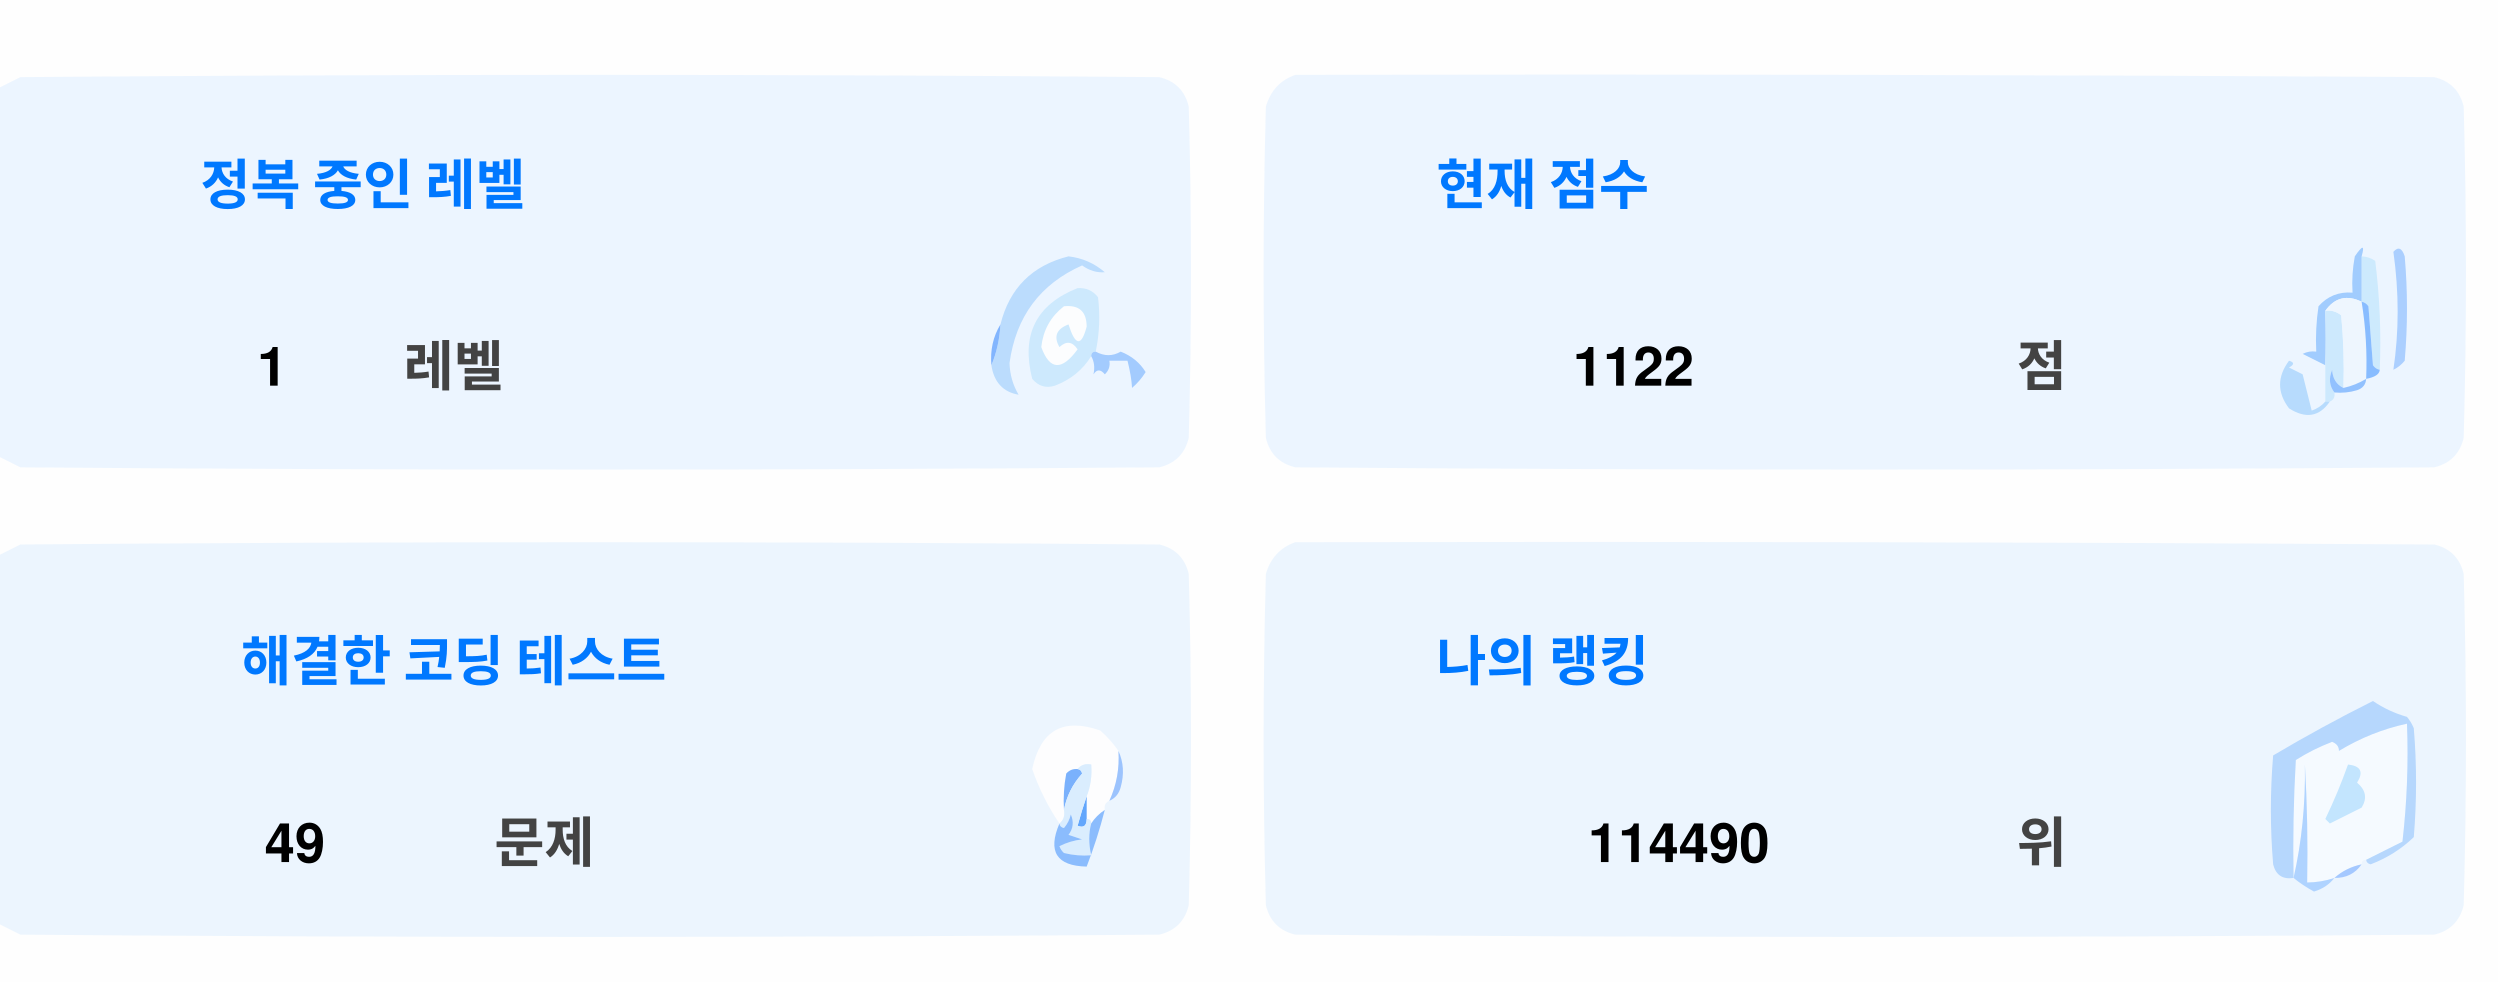
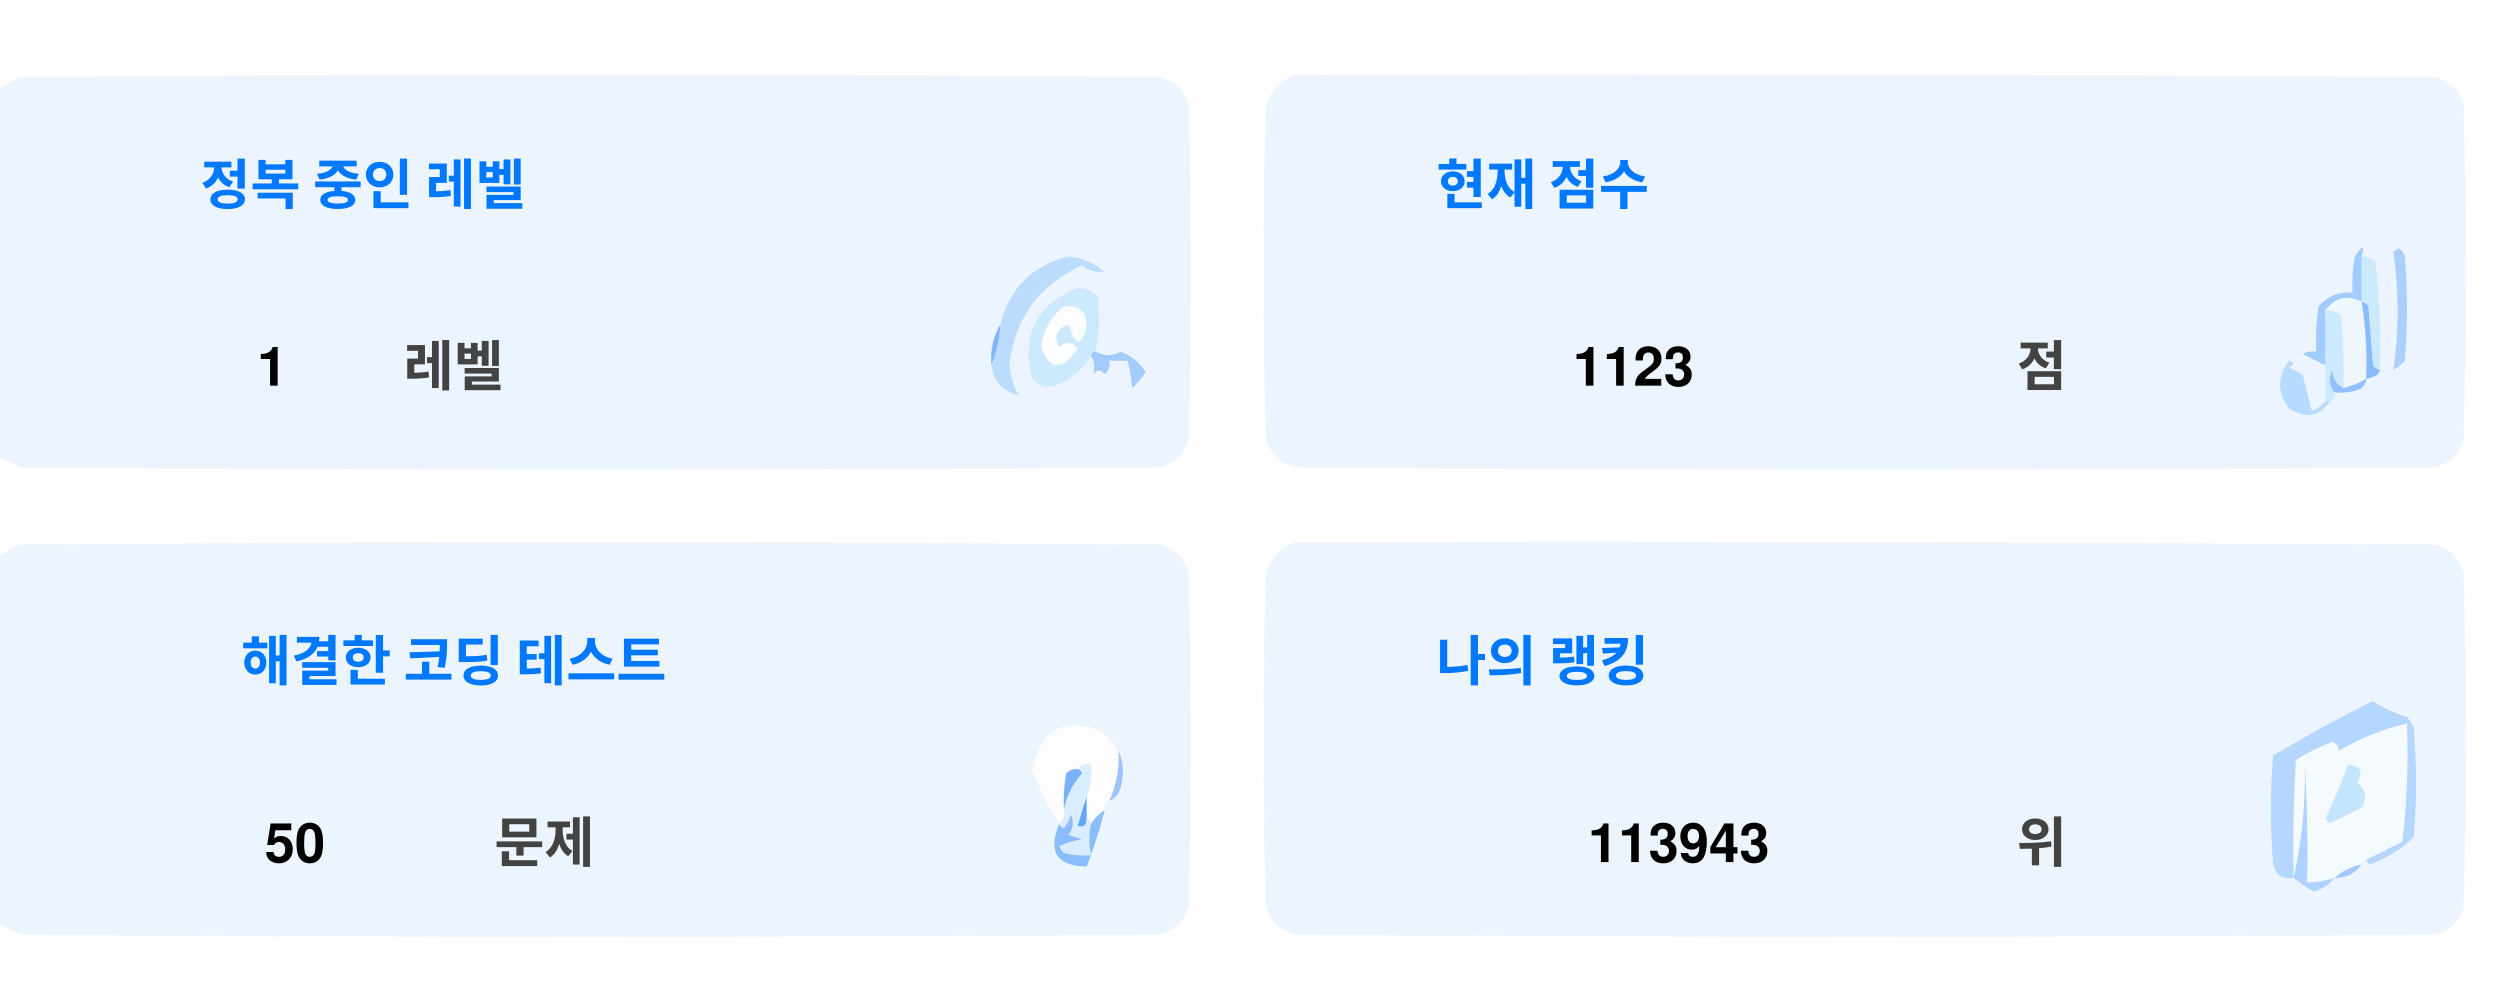
<svg xmlns="http://www.w3.org/2000/svg" version="1.1" width="551px" height="217px" style="shape-rendering:geometricPrecision; text-rendering:geometricPrecision; image-rendering:optimizeQuality; fill-rule:evenodd; clip-rule:evenodd">
  <style>.title {fill: #434343;font-size: 1rem;line-height: 1.5rem;font-weight: bold;font-family: -apple-system, BlinkMacSystemFont, Segoe UI, Helvetica, Arial, sans-serif, Apple Color Emoji, Segoe UI Emoji;}.desc {fill: #434343;font-size: 2.5rem;font-weight: bold;line-height: 1.5rem;font-family: -apple-system, BlinkMacSystemFont, Segoe UI, Helvetica, Arial, sans-serif, Apple Color Emoji, Segoe UI Emoji;}.desc-2 {fill: #434343;font-size: 1rem;font-weight: bold;line-height: 1.5rem;font-family: -apple-system, BlinkMacSystemFont, Segoe UI, Helvetica, Arial, sans-serif, Apple Color Emoji, Segoe UI Emoji;}.text, .desc {animation: twinkling 4s ease-in-out infinite;}@keyframes twinkling {40% { opacity: 1; }50% { opacity: 0.5; }60% { opacity: 1; }70% { opacity: 0.5; }80% { opacity: 1; }}</style>
  <g>
    <path style="opacity:1" fill="#fefefe" d="M -0.5,-0.5 C 183.167,-0.5 366.833,-0.5 550.5,-0.5C 550.5,71.833 550.5,144.167 550.5,216.5C 366.833,216.5 183.167,216.5 -0.5,216.5C -0.5,212.167 -0.5,207.833 -0.5,203.5C 1.14,204.32 2.807,205.153 4.5,206C 88.167,206.667 171.833,206.667 255.5,206C 259,205.167 261.167,203 262,199.5C 262.667,175.167 262.667,150.833 262,126.5C 261.167,123 259,120.833 255.5,120C 171.833,119.333 88.167,119.333 4.5,120C 2.807,120.847 1.14,121.68 -0.5,122.5C -0.5,115.167 -0.5,107.833 -0.5,100.5C 1.14,101.32 2.807,102.153 4.5,103C 88.167,103.667 171.833,103.667 255.5,103C 259,102.167 261.167,100 262,96.5C 262.667,72.167 262.667,47.833 262,23.5C 261.167,20 259,17.833 255.5,17C 171.833,16.333 88.167,16.333 4.5,17C 2.807,17.847 1.14,18.68 -0.5,19.5C -0.5,12.833 -0.5,6.167 -0.5,-0.5 Z" />
  </g>
  <g>
    <path style="opacity:1" fill="#ecf5ff" d="M -0.5,100.5 C -0.5,73.5 -0.5,46.5 -0.5,19.5C 1.14,18.68 2.807,17.847 4.5,17C 88.167,16.333 171.833,16.333 255.5,17C 259,17.833 261.167,20 262,23.5C 262.667,47.833 262.667,72.167 262,96.5C 261.167,100 259,102.167 255.5,103C 171.833,103.667 88.167,103.667 4.5,103C 2.807,102.153 1.14,101.32 -0.5,100.5 Z" />
  </g>
  <g>
    <path style="opacity:1" fill="#ecf5ff" d="M 285.5,16.5 C 369.167,16.333 452.834,16.5 536.5,17C 540,17.833 542.167,20 543,23.5C 543.667,47.833 543.667,72.167 543,96.5C 542.167,100 540,102.167 536.5,103C 452.833,103.667 369.167,103.667 285.5,103C 282,102.167 279.833,100 279,96.5C 278.333,72.167 278.333,47.833 279,23.5C 280.018,19.985 282.185,17.652 285.5,16.5 Z" />
  </g>
  <g>
    <path style="opacity:1" fill="#cdeafd" d="M 520.5,56.5 C 521.583,56.539 522.583,56.873 523.5,57.5C 524.498,65.472 524.831,73.472 524.5,81.5C 523.883,81.389 523.383,81.056 523,80.5C 522.667,76.167 522.333,71.833 522,67.5C 521.617,66.944 521.117,66.611 520.5,66.5C 520.5,63.167 520.5,59.833 520.5,56.5 Z" />
  </g>
  <g>
    <path style="opacity:1" fill="#abcfff" d="M 527.5,55.5 C 528.566,54.308 529.399,54.641 530,56.5C 530.667,64.167 530.667,71.833 530,79.5C 529.311,80.357 528.478,81.023 527.5,81.5C 528.758,73.08 528.758,64.414 527.5,55.5 Z" />
  </g>
  <g>
    <path style="opacity:1" fill="#bbdcfd" d="M 218.5,80.5 C 219.657,77.727 220.324,74.727 220.5,71.5C 222.49,63.51 227.49,58.51 235.5,56.5C 238.528,56.847 241.194,58.014 243.5,60C 241.744,60.141 240.078,59.641 238.5,58.5C 229.247,62.607 223.914,69.773 222.5,80C 222.565,82.526 223.232,84.859 224.5,87C 221.07,86.397 219.07,84.231 218.5,80.5 Z" />
  </g>
  <g>
    <path style="opacity:1" fill="#cde9fd" d="M 241.5,77.5 C 240.833,77.5 240.5,77.833 240.5,78.5C 238.628,81.529 235.961,83.695 232.5,85C 230.536,85.624 228.869,85.124 227.5,83.5C 225.021,73.791 228.354,67.124 237.5,63.5C 239.374,63.39 240.874,64.056 242,65.5C 242.497,69.524 242.331,73.524 241.5,77.5 Z" />
  </g>
  <g>
    <path style="opacity:1" fill="#fcfdfe" d="M 234.5,67.5 C 237.826,67.162 239.493,68.662 239.5,72C 238.334,76.434 237,76.267 235.5,71.5C 232.832,72.515 232.166,74.182 233.5,76.5C 235.017,75.089 236.351,75.256 237.5,77C 234.006,81.771 231.34,81.605 229.5,76.5C 229.904,72.771 231.571,69.771 234.5,67.5 Z" />
  </g>
  <g>
    <path style="opacity:1" fill="#a1ccfe" d="M 520.5,56.5 C 520.5,59.833 520.5,63.167 520.5,66.5C 517.238,64.922 514.572,65.589 512.5,68.5C 512.617,72.81 512.617,76.81 512.5,80.5C 510.86,79.68 509.193,78.847 507.5,78C 508.448,77.517 509.448,77.35 510.5,77.5C 510.335,74.15 510.502,70.817 511,67.5C 512.995,65.253 515.495,64.253 518.5,64.5C 518.336,61.813 518.503,59.146 519,56.5C 520.731,53.969 521.231,53.969 520.5,56.5 Z" />
  </g>
  <g>
    <path style="opacity:1" fill="#cde9fd" d="M 512.5,68.5 C 513.822,68.33 514.989,68.663 516,69.5C 516.499,74.823 516.666,80.156 516.5,85.5C 514.955,84.77 514.122,83.437 514,81.5C 513.22,83.387 513.387,85.054 514.5,86.5C 514.672,87.492 514.338,88.158 513.5,88.5C 513.167,88.5 512.833,88.5 512.5,88.5C 512.5,85.833 512.5,83.167 512.5,80.5C 512.617,76.81 512.617,72.81 512.5,68.5 Z" />
  </g>
  <g>
    <path style="opacity:1" fill="#eef6fe" d="M 520.5,66.5 C 521.407,72.106 521.74,77.773 521.5,83.5C 519.95,84.441 518.284,85.108 516.5,85.5C 516.666,80.156 516.499,74.823 516,69.5C 514.989,68.663 513.822,68.33 512.5,68.5C 514.572,65.589 517.238,64.922 520.5,66.5 Z" />
  </g>
  <g>
    <path style="opacity:1" fill="#88bcff" d="M 520.5,66.5 C 521.117,66.611 521.617,66.944 522,67.5C 522.333,71.833 522.667,76.167 523,80.5C 523.383,81.056 523.883,81.389 524.5,81.5C 524.445,82.469 523.445,83.136 521.5,83.5C 521.74,77.773 521.407,72.106 520.5,66.5 Z" />
  </g>
  <g>
    <path style="opacity:1" fill="#82b5fe" d="M 220.5,71.5 C 220.324,74.727 219.657,77.727 218.5,80.5C 218.215,77.171 218.882,74.171 220.5,71.5 Z" />
  </g>
  <g>
    <path style="opacity:1" fill="#a3cbfe" d="M 240.5,78.5 C 240.5,77.833 240.833,77.5 241.5,77.5C 243.391,78.536 245.224,78.536 247,77.5C 249.391,78.429 251.225,79.929 252.5,82C 251.681,83.319 250.681,84.486 249.5,85.5C 249.409,83.777 249.075,81.777 248.5,79.5C 247.167,79.5 245.833,79.5 244.5,79.5C 244.719,80.675 244.386,81.675 243.5,82.5C 242.575,81.359 241.741,81.359 241,82.5C 241.331,80.981 241.164,79.648 240.5,78.5 Z" />
  </g>
  <g>
    <path style="opacity:1" fill="#b7dbfd" d="M 512.5,88.5 C 512.833,88.5 513.167,88.5 513.5,88.5C 511.199,91.857 508.199,92.357 504.5,90C 501.872,86.535 501.872,83.035 504.5,79.5C 505.696,79.846 505.696,80.346 504.5,81C 505.5,81.5 506.5,82 507.5,82.5C 508.167,85.167 508.833,87.833 509.5,90.5C 510.739,90.058 511.739,89.391 512.5,88.5 Z" />
  </g>
  <g>
    <path style="opacity:1" fill="#92c1fe" d="M 516.5,85.5 C 518.284,85.108 519.95,84.441 521.5,83.5C 521.423,84.75 520.756,85.583 519.5,86C 517.866,86.493 516.199,86.66 514.5,86.5C 513.387,85.054 513.22,83.387 514,81.5C 514.122,83.437 514.955,84.77 516.5,85.5 Z" />
  </g>
  <g>
    <path style="opacity:1" fill="#ecf5fe" d="M -0.5,203.5 C -0.5,176.5 -0.5,149.5 -0.5,122.5C 1.14,121.68 2.807,120.847 4.5,120C 88.167,119.333 171.833,119.333 255.5,120C 259,120.833 261.167,123 262,126.5C 262.667,150.833 262.667,175.167 262,199.5C 261.167,203 259,205.167 255.5,206C 171.833,206.667 88.167,206.667 4.5,206C 2.807,205.153 1.14,204.32 -0.5,203.5 Z" />
  </g>
  <g>
    <path style="opacity:1" fill="#ecf5fe" d="M 285.5,119.5 C 369.167,119.333 452.834,119.5 536.5,120C 540,120.833 542.167,123 543,126.5C 543.667,150.833 543.667,175.167 543,199.5C 542.167,203 540,205.167 536.5,206C 452.833,206.667 369.167,206.667 285.5,206C 282,205.167 279.833,203 279,199.5C 278.333,175.167 278.333,150.833 279,126.5C 280.018,122.985 282.185,120.652 285.5,119.5 Z" />
  </g>
  <g>
    <path style="opacity:1" fill="#fdfdfe" d="M 246.5,165.5 C 246.758,169.367 246.092,173.034 244.5,176.5C 243.662,176.842 243.328,177.508 243.5,178.5C 242.272,179.306 241.272,180.306 240.5,181.5C 240.5,180.833 240.167,180.5 239.5,180.5C 239.5,178.833 239.5,177.167 239.5,175.5C 240.369,173.283 240.702,170.95 240.5,168.5C 239.209,168.263 238.209,168.596 237.5,169.5C 236.504,169.414 235.671,169.748 235,170.5C 234.503,173.146 234.336,175.813 234.5,178.5C 234.737,179.791 234.404,180.791 233.5,181.5C 230.986,177.806 228.986,173.806 227.5,169.5C 229.309,160.957 234.309,158.124 242.5,161C 244.07,162.397 245.404,163.897 246.5,165.5 Z" />
  </g>
  <g>
    <path style="opacity:1" fill="#f5faff" d="M 521.5,189.5 C 520.833,189.5 520.5,189.833 520.5,190.5C 518.181,190.992 516.181,191.992 514.5,193.5C 512.565,194.15 510.565,194.483 508.5,194.5C 508.666,185.827 508.5,177.16 508,168.5C 508.141,177.227 507.308,185.56 505.5,193.5C 505.334,184.827 505.5,176.16 506,167.5C 508.527,165.903 511.194,164.57 514,163.5C 515.011,163.892 515.511,164.559 515.5,165.5C 520.21,162.641 525.21,160.641 530.5,159.5C 530.831,168.192 530.498,176.859 529.5,185.5C 526.807,186.847 524.14,188.18 521.5,189.5 Z" />
  </g>
  <g>
    <path style="opacity:1" fill="#b6d7fd" d="M 521.5,189.5 C 524.14,188.18 526.807,186.847 529.5,185.5C 530.498,176.859 530.831,168.192 530.5,159.5C 525.21,160.641 520.21,162.641 515.5,165.5C 515.511,164.559 515.011,163.892 514,163.5C 511.194,164.57 508.527,165.903 506,167.5C 505.5,176.16 505.334,184.827 505.5,193.5C 503.089,193.863 501.589,192.863 501,190.5C 500.333,182.5 500.333,174.5 501,166.5C 508.173,162.246 515.507,158.246 523,154.5C 525.304,156.068 527.804,157.235 530.5,158C 531.126,158.75 531.626,159.584 532,160.5C 532.667,168.5 532.667,176.5 532,184.5C 529.292,187.111 526.125,189.111 522.5,190.5C 521.893,190.376 521.56,190.043 521.5,189.5 Z" />
  </g>
  <g>
    <path style="opacity:1" fill="#c3e5fe" d="M 517.5,168.5 C 520.317,168.801 520.984,170.134 519.5,172.5C 521.439,174.122 521.772,175.956 520.5,178C 518.167,179.167 515.833,180.333 513.5,181.5C 513.167,181.167 512.833,180.833 512.5,180.5C 514.414,176.515 516.081,172.515 517.5,168.5 Z" />
  </g>
  <g>
    <path style="opacity:1" fill="#7ab1fc" d="M 237.5,169.5 C 238.043,169.56 238.376,169.893 238.5,170.5C 236.395,172.836 235.062,175.503 234.5,178.5C 234.336,175.813 234.503,173.146 235,170.5C 235.671,169.748 236.504,169.414 237.5,169.5 Z" />
  </g>
  <g>
    <path style="opacity:1" fill="#afd3ff" d="M 514.5,193.5 C 513.378,194.947 511.878,195.947 510,196.5C 508.348,195.601 506.848,194.601 505.5,193.5C 507.308,185.56 508.141,177.227 508,168.5C 508.5,177.16 508.666,185.827 508.5,194.5C 510.565,194.483 512.565,194.15 514.5,193.5 Z" />
  </g>
  <g>
    <path style="opacity:1" fill="#9cc3fd" d="M 246.5,165.5 C 247.634,167.966 247.801,170.633 247,173.5C 246.623,174.942 245.79,175.942 244.5,176.5C 246.092,173.034 246.758,169.367 246.5,165.5 Z" />
  </g>
  <g>
    <path style="opacity:1" fill="#62a6fc" d="M 239.5,175.5 C 239.5,177.167 239.5,178.833 239.5,180.5C 239.483,182.028 238.816,182.528 237.5,182C 238.117,179.723 238.784,177.556 239.5,175.5 Z" />
  </g>
  <g>
    <path style="opacity:1" fill="#daedfe" d="M 237.5,169.5 C 238.209,168.596 239.209,168.263 240.5,168.5C 240.702,170.95 240.369,173.283 239.5,175.5C 238.784,177.556 238.117,179.723 237.5,182C 238.816,182.528 239.483,182.028 239.5,180.5C 240.167,180.5 240.5,180.833 240.5,181.5C 239.918,183.669 239.918,186.002 240.5,188.5C 238.473,188.662 236.473,188.495 234.5,188C 234.043,187.586 233.709,187.086 233.5,186.5C 235.078,185.702 236.744,185.202 238.5,185C 237.5,184.667 236.5,184.333 235.5,184C 236.554,182.612 236.72,181.112 236,179.5C 235.751,180.624 235.251,181.624 234.5,182.5C 233.893,182.376 233.56,182.043 233.5,181.5C 234.404,180.791 234.737,179.791 234.5,178.5C 235.062,175.503 236.395,172.836 238.5,170.5C 238.376,169.893 238.043,169.56 237.5,169.5 Z" />
  </g>
  <g>
    <path style="opacity:1" fill="#8bbcfd" d="M 243.5,178.5 C 242.395,182.803 241.062,186.969 239.5,191C 232.857,190.847 230.857,187.68 233.5,181.5C 233.56,182.043 233.893,182.376 234.5,182.5C 235.251,181.624 235.751,180.624 236,179.5C 236.72,181.112 236.554,182.612 235.5,184C 236.5,184.333 237.5,184.667 238.5,185C 236.744,185.202 235.078,185.702 233.5,186.5C 233.709,187.086 234.043,187.586 234.5,188C 236.473,188.495 238.473,188.662 240.5,188.5C 239.918,186.002 239.918,183.669 240.5,181.5C 241.272,180.306 242.272,179.306 243.5,178.5 Z" />
  </g>
  <g>
    <path style="opacity:1" fill="#a4c8ff" d="M 520.5,190.5 C 519.089,192.539 517.089,193.539 514.5,193.5C 516.181,191.992 518.181,190.992 520.5,190.5 Z" />
  </g>
  <text text-anchor="middle" x="80" y="45" class="title" style="fill:#0078ff;" stroke="#none" stroke-width="1">정복 중인 레벨</text>
  <text text-anchor="middle" x="60" y="85" class="desc" style="fill:#000000;" stroke="#none" stroke-width="1">1</text>
  <text text-anchor="middle" x="100" y="85" class="desc-2" style="fill:#434343;" stroke="#none" stroke-width="1">레벨</text>
  <text text-anchor="middle" x="340" y="45" class="title" style="fill:#0078ff;" stroke="#none" stroke-width="1">현재 점수</text>
-   <text text-anchor="middle" x="360" y="85" class="desc" style="fill:#000000;" stroke="#none" stroke-width="1">1122</text>
+   <text text-anchor="middle" x="360" y="85" class="desc" style="fill:#000000;" stroke="#none" stroke-width="1">1123</text>
  <text text-anchor="middle" x="450" y="85" class="desc-2" style="fill:#434343;" stroke="#none" stroke-width="1">점</text>
  <text text-anchor="middle" x="100" y="150" class="title" style="fill:#0078ff;" stroke="#none" stroke-width="1">해결한 코딩 테스트</text>
-   <text text-anchor="middle" x="65" y="190" class="desc" style="fill:#000000;" stroke="#none" stroke-width="1">49</text>
+   <text text-anchor="middle" x="65" y="190" class="desc" style="fill:#000000;" stroke="#none" stroke-width="1">50</text>
  <text text-anchor="middle" x="120" y="190" class="desc-2" style="fill:#434343;" stroke="#none" stroke-width="1">문제</text>
  <text text-anchor="middle" x="340" y="150" class="title" style="fill:#0078ff;" stroke="#none" stroke-width="1">나의 랭킹</text>
-   <text text-anchor="middle" x="370" y="190" class="desc" style="fill:#000000;" stroke="#none" stroke-width="1">114490</text>
+   <text text-anchor="middle" x="370" y="190" class="desc" style="fill:#000000;" stroke="#none" stroke-width="1">113943</text>
  <text text-anchor="middle" x="450" y="190" class="desc-2" style="fill:#434343;" stroke="#none" stroke-width="1">위</text>
</svg>
